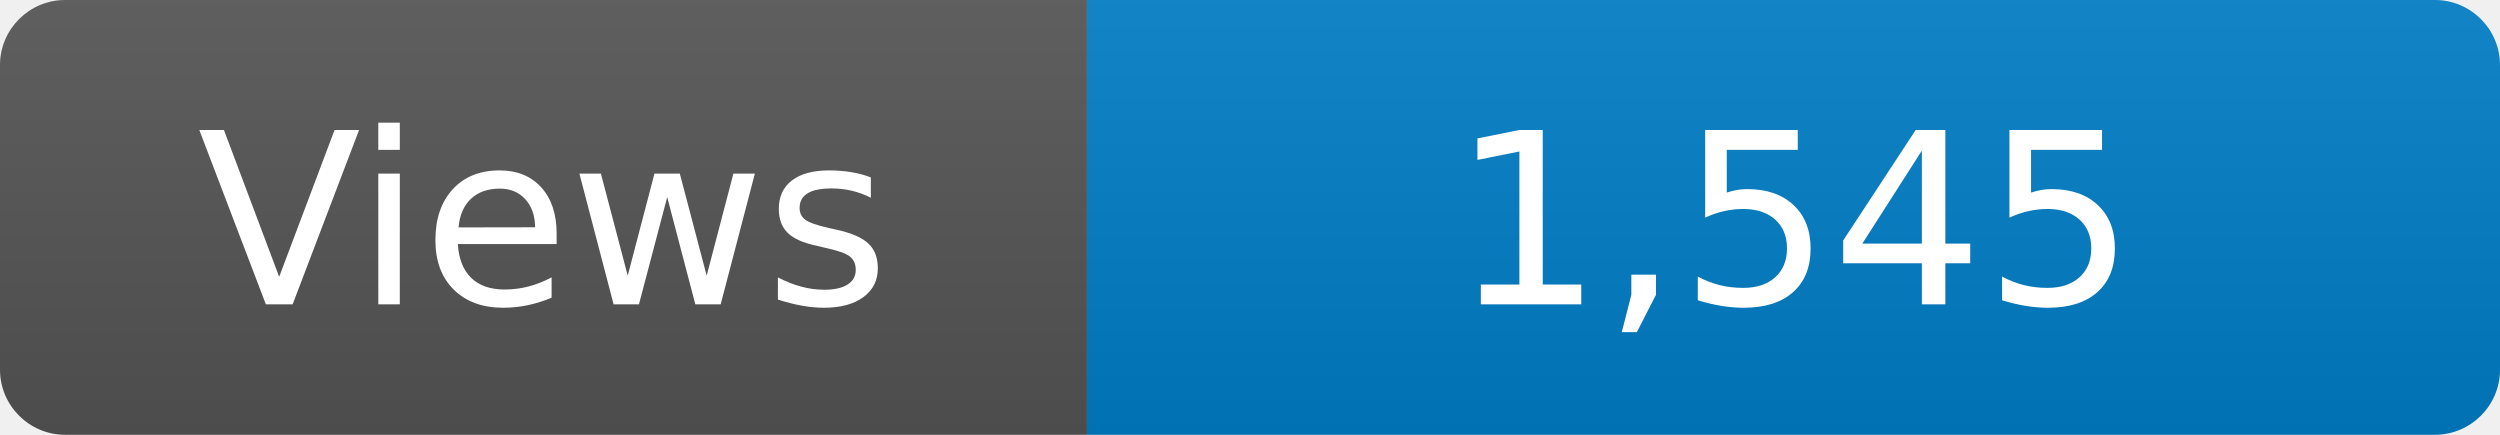
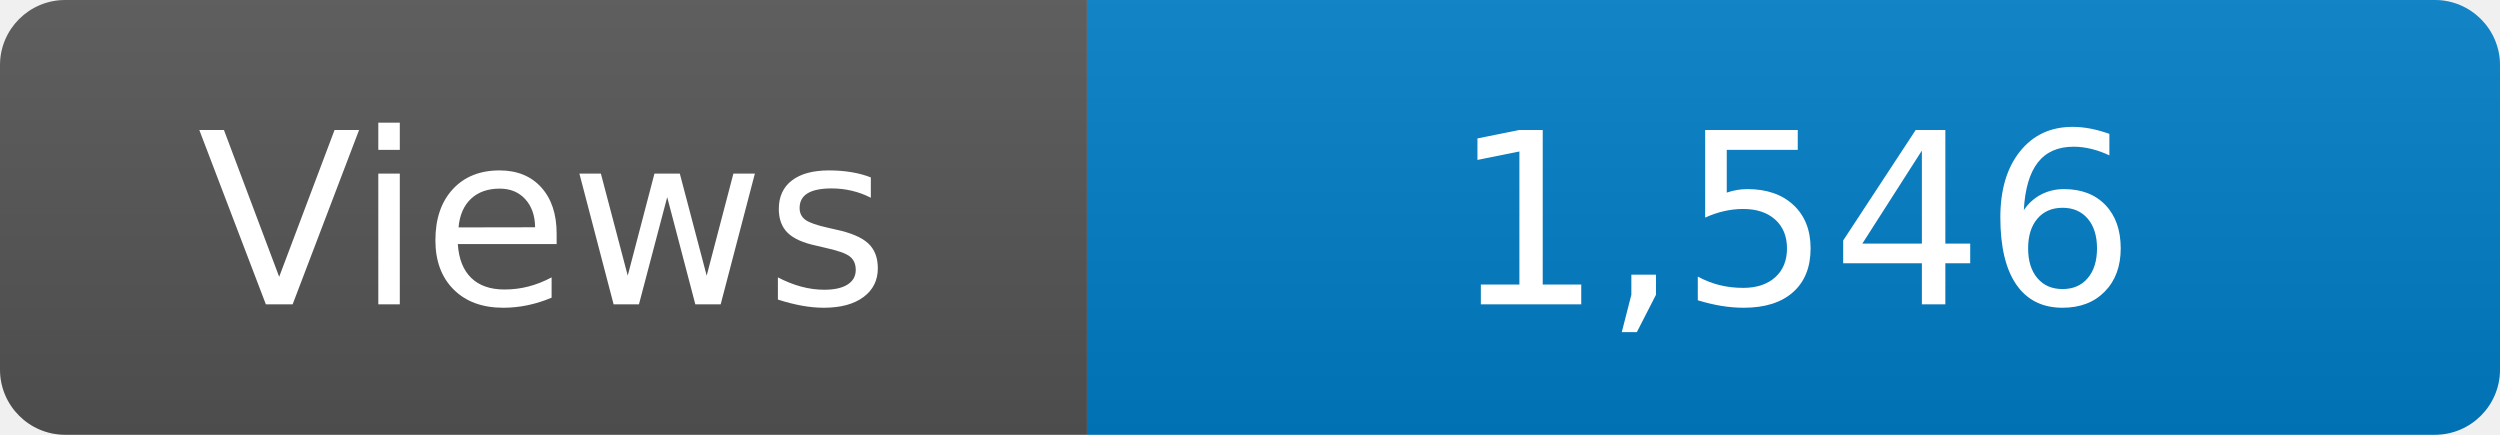
<svg xmlns="http://www.w3.org/2000/svg" width="115" height="20" role="img" aria-label="Maintained?: yes">
  <linearGradient id="s" x2="0" y2="100%">
    <stop offset="0" stop-color="#bbb" stop-opacity=".1" />
    <stop offset="1" stop-opacity=".1" />
  </linearGradient>
  <clipPath id="r">
    <rect width="115" height="20" rx="3" fill="#fff" />
  </clipPath>
  <g clip-path="url(#r)">
    <rect width="50" height="20" fill="#555" />
    <rect x="50" width="160" height="20" fill="#007ec6" />
    <rect width="115" height="20" fill="url(#s)" />
  </g>
  <g fill="#fff" text-anchor="middle" font-family="Verdana,Geneva,DejaVu Sans,sans-serif" font-size="110">
    <text x="250" y="140" transform="scale(.1)" fill="#fff">Views</text>
-     <text x="825" y="140" transform="scale(.1)" fill="#fff">1,545</text>
+     <text x="825" y="140" transform="scale(.1)" fill="#fff">1,546</text>
  </g>
</svg>
